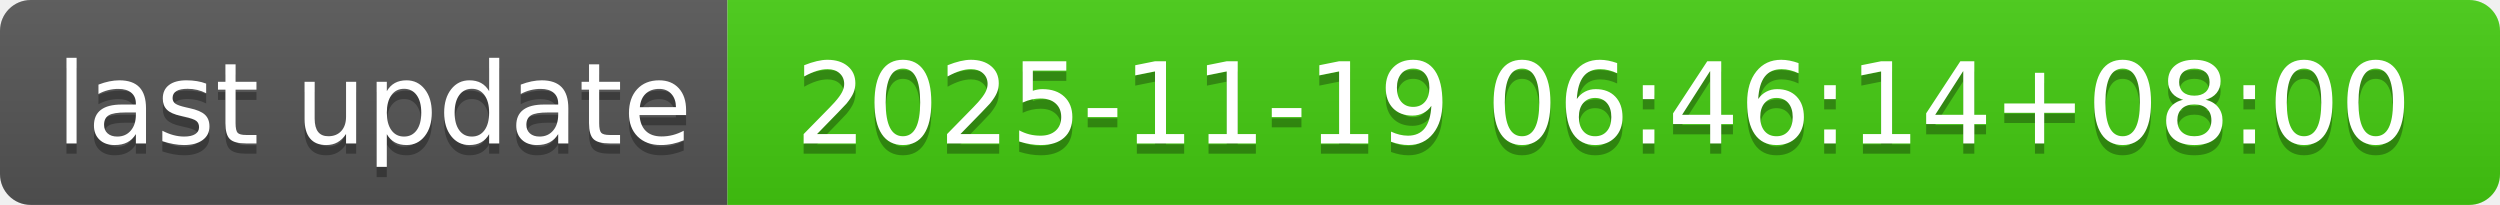
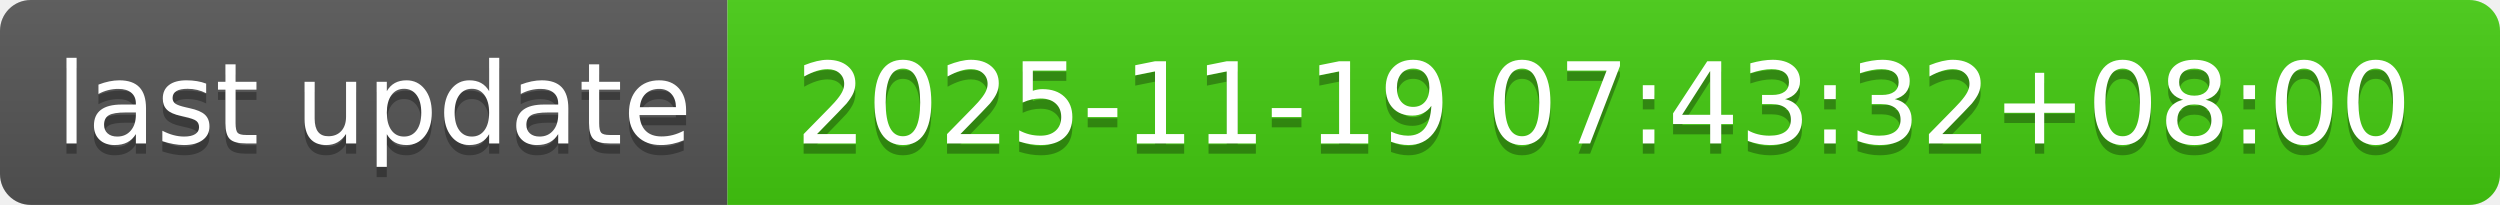
- <svg xmlns="http://www.w3.org/2000/svg" width="244" height="20" role="img" aria-label="last update: 2025-11-19 06:46:14+08:00">
+ <svg xmlns="http://www.w3.org/2000/svg" width="244" height="20" role="img" aria-label="last update: 2025-11-19 07:43:32+08:00">
  <linearGradient id="s" x2="0" y2="100%">
    <stop offset="0" stop-color="#bbb" stop-opacity=".1" />
    <stop offset="1" stop-opacity=".1" />
  </linearGradient>
  <clipPath id="r">
    <rect width="244" height="20" rx="3" fill="#fff" />
  </clipPath>
  <g clip-path="url(#r)">
    <rect width="71" height="20" fill="#555" />
    <rect x="71" width="173" height="20" fill="#4c1" />
    <rect width="244" height="20" fill="url(#s)" />
  </g>
  <g fill="#fff" text-anchor="middle" font-family="Verdana,Geneva,DejaVu Sans,sans-serif" text-rendering="geometricPrecision" font-size="110">
    <text aria-hidden="true" x="365" y="150" fill="#010101" fill-opacity=".3" transform="scale(.1)" textLength="610">last update</text>
    <text x="365" y="140" transform="scale(.1)" fill="#fff" textLength="610">last update</text>
-     <text aria-hidden="true" x="1565" y="150" fill="#010101" fill-opacity=".3" transform="scale(.1)" textLength="1630">2025-11-19 06:46:14+08:00</text>
-     <text x="1565" y="140" transform="scale(.1)" fill="#fff" textLength="1630">2025-11-19 06:46:14+08:00</text>
+     <text aria-hidden="true" x="1565" y="150" fill="#010101" fill-opacity=".3" transform="scale(.1)" textLength="1630">2025-11-19 07:43:32+08:00</text>
+     <text x="1565" y="140" transform="scale(.1)" fill="#fff" textLength="1630">2025-11-19 07:43:32+08:00</text>
  </g>
</svg>
